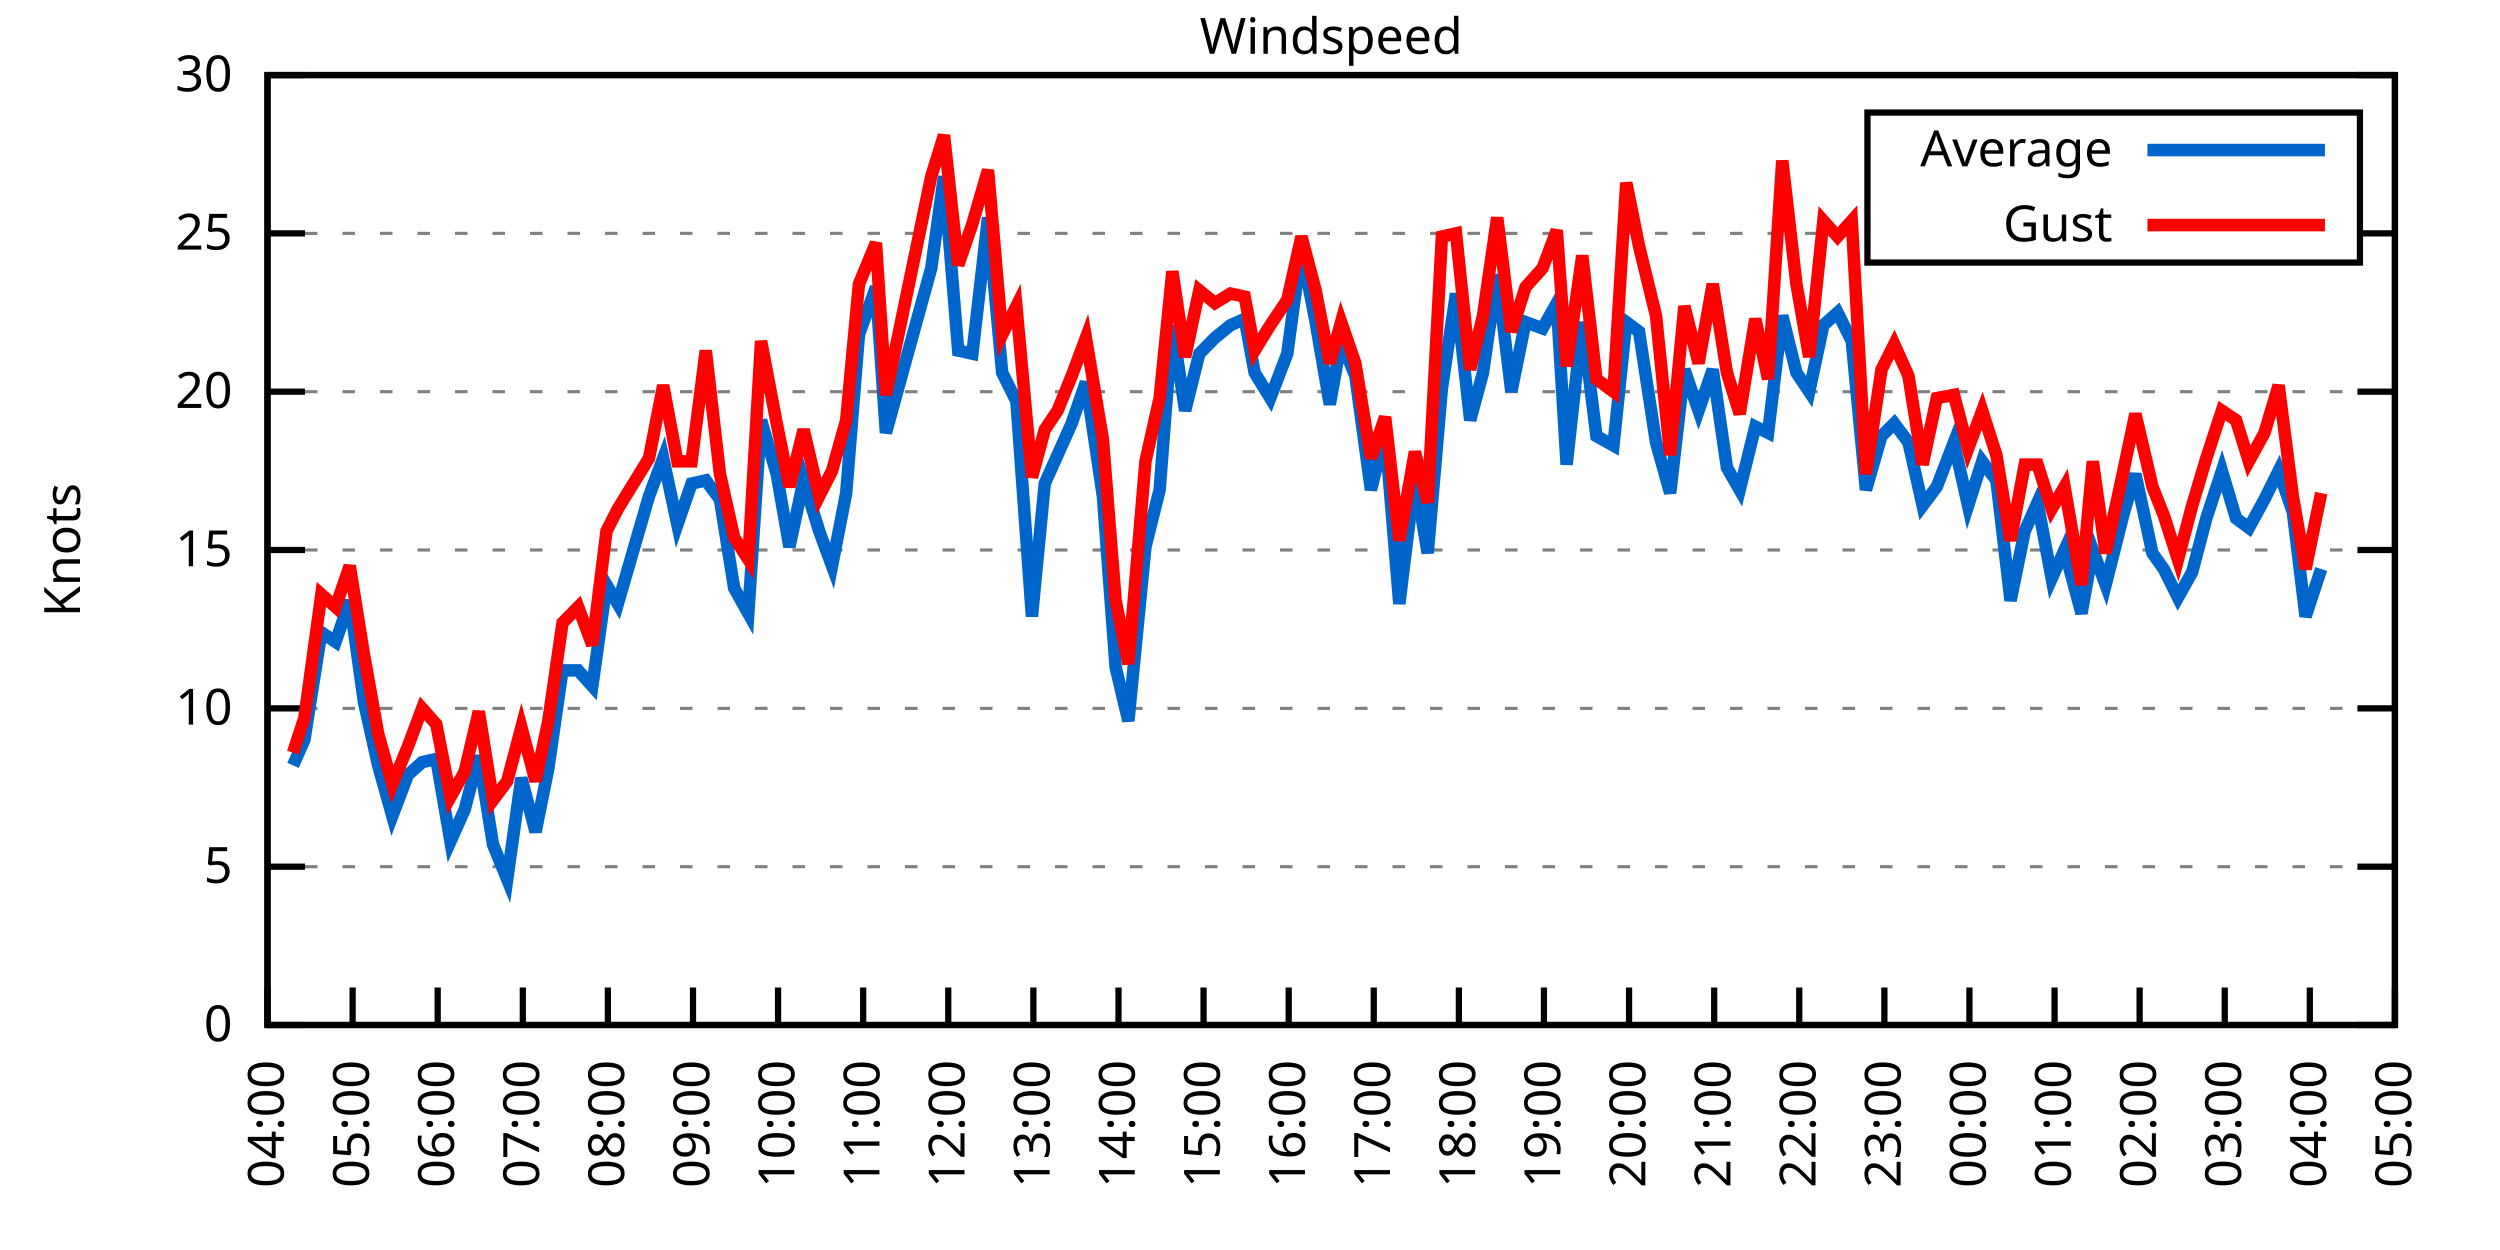
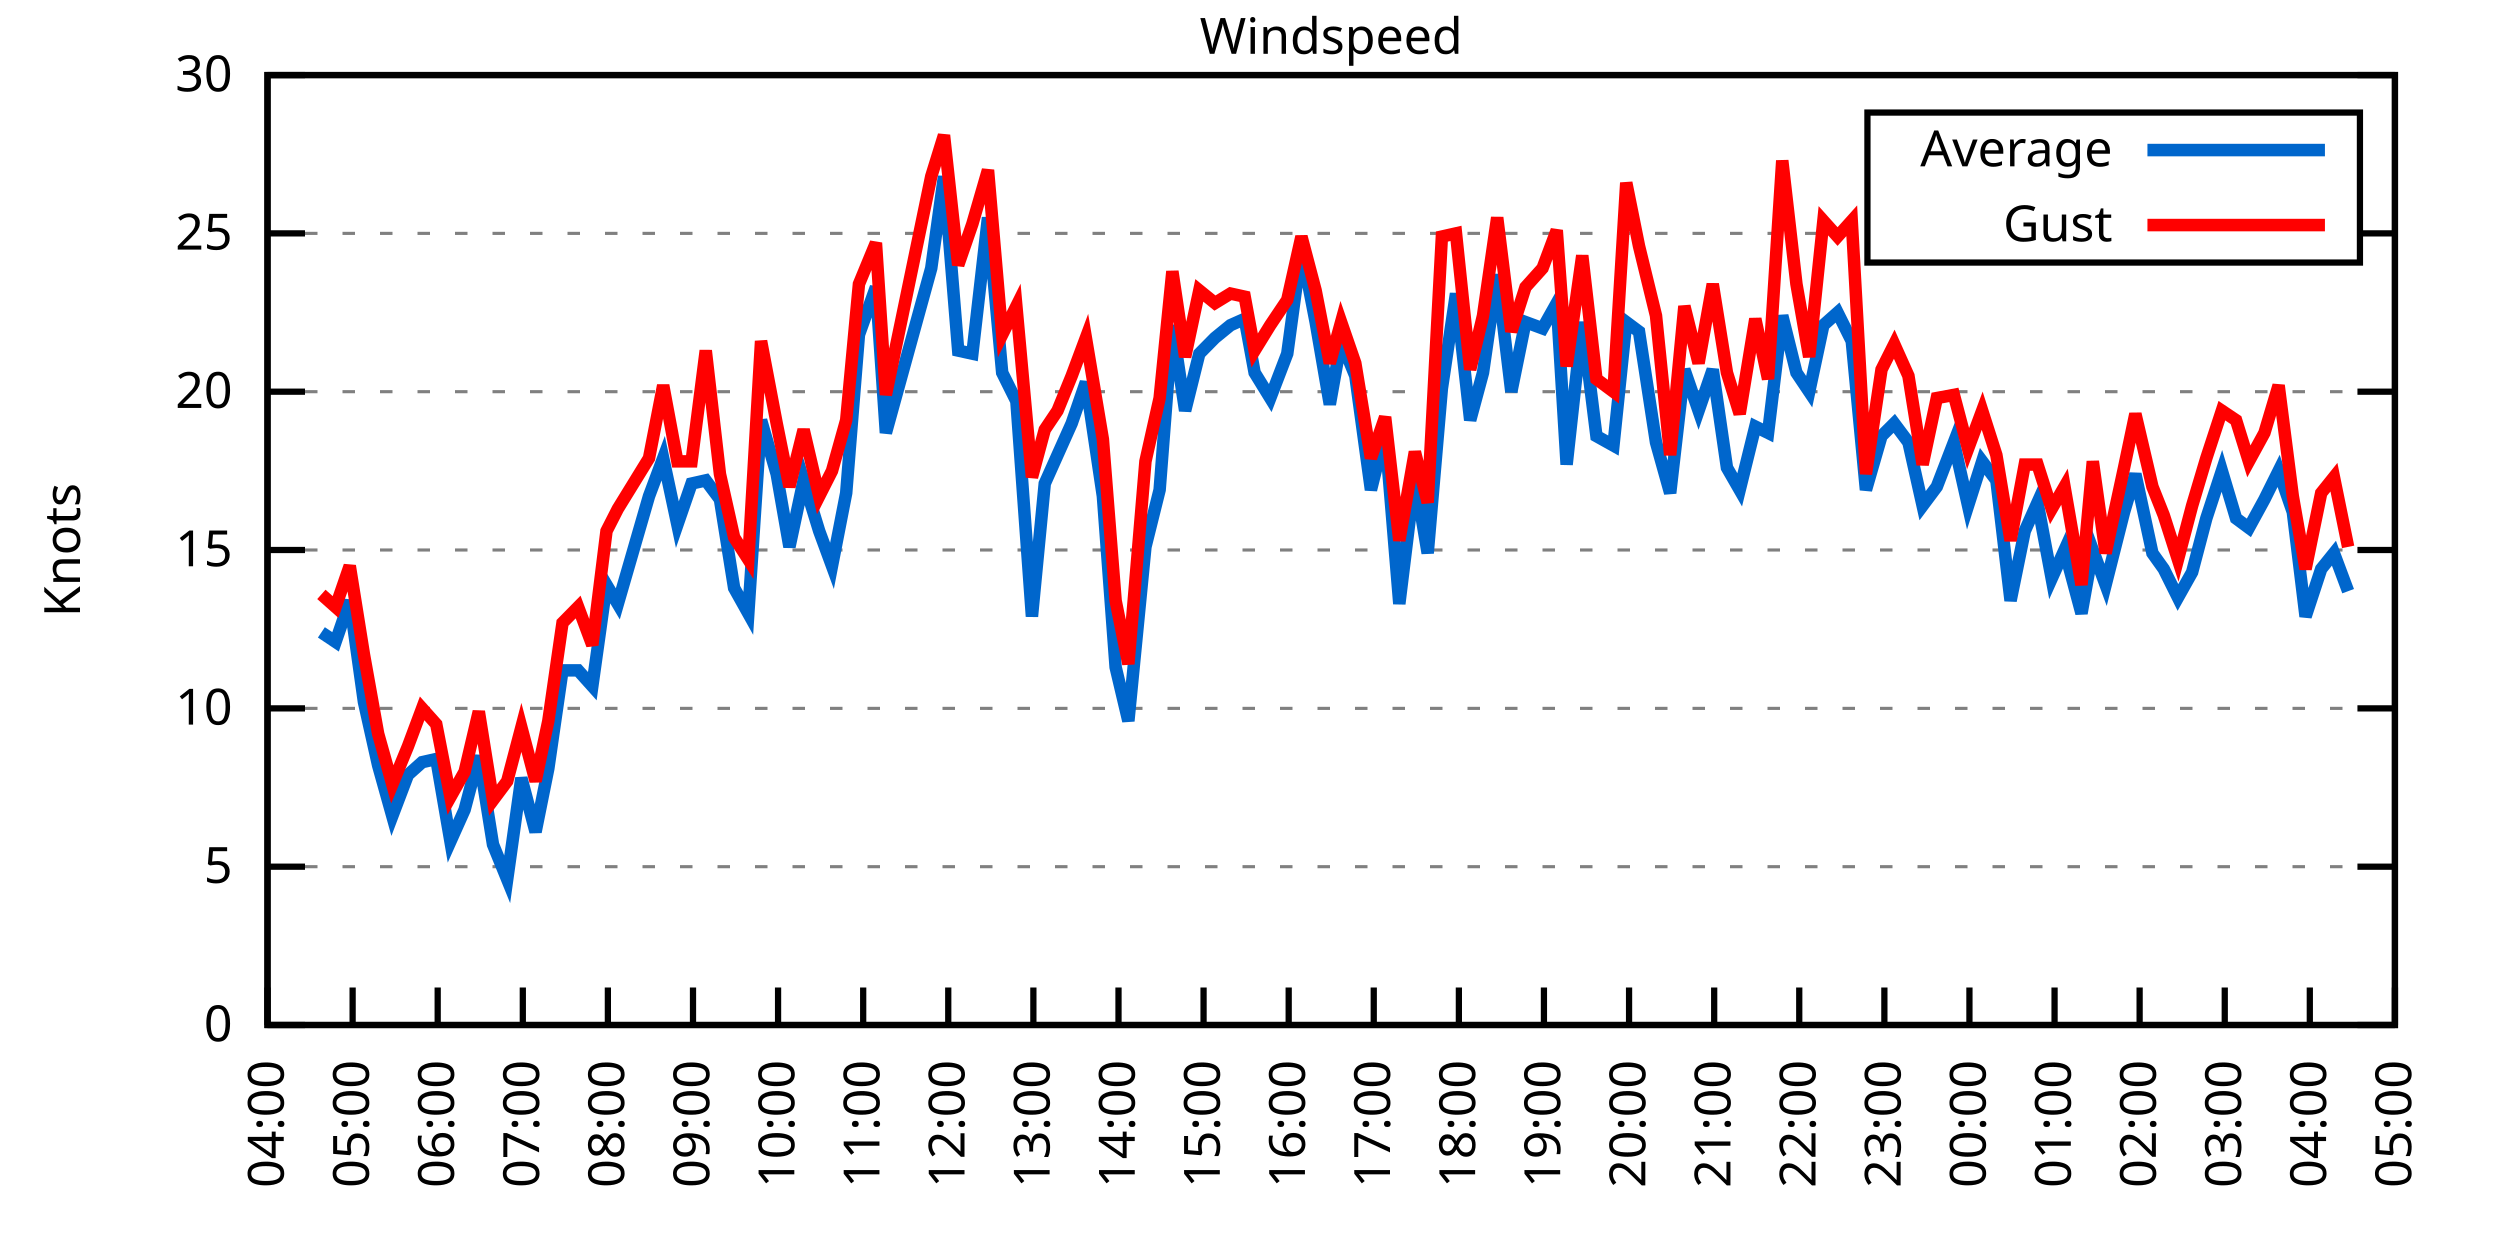
<svg xmlns="http://www.w3.org/2000/svg" xmlns:xlink="http://www.w3.org/1999/xlink" width="400" height="200" viewBox="0 0 400 200">
  <g id="gnuplot_canvas">
    <rect x="0" y="0" width="400" height="200" fill="none" />
    <defs>
      <circle id="gpDot" r="0.5" stroke-width="0.5" stroke="currentColor" />
      <path id="gpPt0" stroke-width="0.333" stroke="currentColor" d="M-1,0 h2 M0,-1 v2" />
      <path id="gpPt1" stroke-width="0.333" stroke="currentColor" d="M-1,-1 L1,1 M1,-1 L-1,1" />
      <path id="gpPt2" stroke-width="0.333" stroke="currentColor" d="M-1,0 L1,0 M0,-1 L0,1 M-1,-1 L1,1 M-1,1 L1,-1" />
      <rect id="gpPt3" stroke-width="0.333" stroke="currentColor" x="-1" y="-1" width="2" height="2" />
      <rect id="gpPt4" stroke-width="0.333" stroke="currentColor" fill="currentColor" x="-1" y="-1" width="2" height="2" />
      <circle id="gpPt5" stroke-width="0.333" stroke="currentColor" cx="0" cy="0" r="1" />
      <use xlink:href="#gpPt5" id="gpPt6" fill="currentColor" stroke="none" />
      <path id="gpPt7" stroke-width="0.333" stroke="currentColor" d="M0,-1.33 L-1.33,0.67 L1.33,0.67 z" />
      <use xlink:href="#gpPt7" id="gpPt8" fill="currentColor" stroke="none" />
      <use xlink:href="#gpPt7" id="gpPt9" stroke="currentColor" transform="rotate(180)" />
      <use xlink:href="#gpPt9" id="gpPt10" fill="currentColor" stroke="none" />
      <use xlink:href="#gpPt3" id="gpPt11" stroke="currentColor" transform="rotate(45)" />
      <use xlink:href="#gpPt11" id="gpPt12" fill="currentColor" stroke="none" />
      <path id="gpPt13" stroke-width="0.333" stroke="currentColor" d="M0,1.330 L1.265,0.411 L0.782,-1.067 L-0.782,-1.076 L-1.265,0.411 z" />
      <use xlink:href="#gpPt13" id="gpPt14" fill="currentColor" stroke="none" />
      <filter id="textbox" filterUnits="objectBoundingBox" x="0" y="0" height="1" width="1">
        <feFlood flood-color="white" flood-opacity="1" result="bgnd" />
        <feComposite in="SourceGraphic" in2="bgnd" operator="atop" />
      </filter>
      <filter id="greybox" filterUnits="objectBoundingBox" x="0" y="0" height="1" width="1">
        <feFlood flood-color="lightgrey" flood-opacity="1" result="grey" />
        <feComposite in="SourceGraphic" in2="grey" operator="atop" />
      </filter>
    </defs>
    <g fill="none" color="white" stroke="currentColor" stroke-width="1.00" stroke-linecap="butt" stroke-linejoin="miter">
</g>
    <g fill="none" color="black" stroke="currentColor" stroke-width="1.00" stroke-linecap="butt" stroke-linejoin="miter">
      <g stroke="none" shape-rendering="crispEdges">
        <polygon fill="rgb(255, 255, 255)" points="42.80,164.00 383.18,164.00 383.18,12.02 42.80,12.02 " />
      </g>
    </g>
    <g fill="none" color="black" stroke="currentColor" stroke-width="1.00" stroke-linecap="butt" stroke-linejoin="miter">
</g>
    <g fill="none" color="black" stroke="black" stroke-width="0.50" stroke-linecap="butt" stroke-linejoin="miter">
</g>
    <g fill="none" color="gray" stroke="currentColor" stroke-width="0.50" stroke-linecap="butt" stroke-linejoin="miter">
      <path stroke="gray" stroke-dasharray="2,4" class="gridline" d="M42.80,164.00 L383.19,164.00  " />
    </g>
    <g fill="none" color="gray" stroke="gray" stroke-width="1.00" stroke-linecap="butt" stroke-linejoin="miter">
</g>
    <g fill="none" color="black" stroke="currentColor" stroke-width="1.00" stroke-linecap="butt" stroke-linejoin="miter">
      <path stroke="black" d="M42.80,164.00 L48.80,164.00 M383.19,164.00 L377.19,164.00  " />
      <g transform="translate(37.20,166.60)" stroke="none" fill="black" font-family="Sans" font-size="8.00" text-anchor="end">
        <text>
          <tspan font-family="Sans"> 0</tspan>
        </text>
      </g>
    </g>
    <g fill="none" color="black" stroke="currentColor" stroke-width="1.00" stroke-linecap="butt" stroke-linejoin="miter">
</g>
    <g fill="none" color="black" stroke="black" stroke-width="0.50" stroke-linecap="butt" stroke-linejoin="miter">
</g>
    <g fill="none" color="gray" stroke="currentColor" stroke-width="0.50" stroke-linecap="butt" stroke-linejoin="miter">
      <path stroke="gray" stroke-dasharray="2,4" class="gridline" d="M42.80,138.67 L383.19,138.67  " />
    </g>
    <g fill="none" color="gray" stroke="gray" stroke-width="1.00" stroke-linecap="butt" stroke-linejoin="miter">
</g>
    <g fill="none" color="black" stroke="currentColor" stroke-width="1.00" stroke-linecap="butt" stroke-linejoin="miter">
      <path stroke="black" d="M42.80,138.67 L48.80,138.67 M383.19,138.67 L377.19,138.67  " />
      <g transform="translate(37.20,141.27)" stroke="none" fill="black" font-family="Sans" font-size="8.00" text-anchor="end">
        <text>
          <tspan font-family="Sans"> 5</tspan>
        </text>
      </g>
    </g>
    <g fill="none" color="black" stroke="currentColor" stroke-width="1.00" stroke-linecap="butt" stroke-linejoin="miter">
</g>
    <g fill="none" color="black" stroke="black" stroke-width="0.50" stroke-linecap="butt" stroke-linejoin="miter">
</g>
    <g fill="none" color="gray" stroke="currentColor" stroke-width="0.50" stroke-linecap="butt" stroke-linejoin="miter">
      <path stroke="gray" stroke-dasharray="2,4" class="gridline" d="M42.80,113.34 L383.19,113.34  " />
    </g>
    <g fill="none" color="gray" stroke="gray" stroke-width="1.00" stroke-linecap="butt" stroke-linejoin="miter">
</g>
    <g fill="none" color="black" stroke="currentColor" stroke-width="1.00" stroke-linecap="butt" stroke-linejoin="miter">
      <path stroke="black" d="M42.80,113.34 L48.80,113.34 M383.19,113.34 L377.19,113.34  " />
      <g transform="translate(37.20,115.94)" stroke="none" fill="black" font-family="Sans" font-size="8.00" text-anchor="end">
        <text>
          <tspan font-family="Sans"> 10</tspan>
        </text>
      </g>
    </g>
    <g fill="none" color="black" stroke="currentColor" stroke-width="1.00" stroke-linecap="butt" stroke-linejoin="miter">
</g>
    <g fill="none" color="black" stroke="black" stroke-width="0.50" stroke-linecap="butt" stroke-linejoin="miter">
</g>
    <g fill="none" color="gray" stroke="currentColor" stroke-width="0.50" stroke-linecap="butt" stroke-linejoin="miter">
      <path stroke="gray" stroke-dasharray="2,4" class="gridline" d="M42.80,88.00 L383.19,88.00  " />
    </g>
    <g fill="none" color="gray" stroke="gray" stroke-width="1.00" stroke-linecap="butt" stroke-linejoin="miter">
</g>
    <g fill="none" color="black" stroke="currentColor" stroke-width="1.00" stroke-linecap="butt" stroke-linejoin="miter">
      <path stroke="black" d="M42.80,88.00 L48.80,88.00 M383.19,88.00 L377.19,88.00  " />
      <g transform="translate(37.20,90.60)" stroke="none" fill="black" font-family="Sans" font-size="8.00" text-anchor="end">
        <text>
          <tspan font-family="Sans"> 15</tspan>
        </text>
      </g>
    </g>
    <g fill="none" color="black" stroke="currentColor" stroke-width="1.00" stroke-linecap="butt" stroke-linejoin="miter">
</g>
    <g fill="none" color="black" stroke="black" stroke-width="0.50" stroke-linecap="butt" stroke-linejoin="miter">
</g>
    <g fill="none" color="gray" stroke="currentColor" stroke-width="0.50" stroke-linecap="butt" stroke-linejoin="miter">
      <path stroke="gray" stroke-dasharray="2,4" class="gridline" d="M42.80,62.67 L383.19,62.67  " />
    </g>
    <g fill="none" color="gray" stroke="gray" stroke-width="1.00" stroke-linecap="butt" stroke-linejoin="miter">
</g>
    <g fill="none" color="black" stroke="currentColor" stroke-width="1.00" stroke-linecap="butt" stroke-linejoin="miter">
      <path stroke="black" d="M42.80,62.67 L48.80,62.67 M383.19,62.67 L377.19,62.67  " />
      <g transform="translate(37.20,65.27)" stroke="none" fill="black" font-family="Sans" font-size="8.00" text-anchor="end">
        <text>
          <tspan font-family="Sans"> 20</tspan>
        </text>
      </g>
    </g>
    <g fill="none" color="black" stroke="currentColor" stroke-width="1.00" stroke-linecap="butt" stroke-linejoin="miter">
</g>
    <g fill="none" color="black" stroke="black" stroke-width="0.50" stroke-linecap="butt" stroke-linejoin="miter">
</g>
    <g fill="none" color="gray" stroke="currentColor" stroke-width="0.50" stroke-linecap="butt" stroke-linejoin="miter">
      <path stroke="gray" stroke-dasharray="2,4" class="gridline" d="M42.80,37.34 L298.79,37.34 M377.59,37.34 L383.19,37.34  " />
    </g>
    <g fill="none" color="gray" stroke="gray" stroke-width="1.00" stroke-linecap="butt" stroke-linejoin="miter">
</g>
    <g fill="none" color="black" stroke="currentColor" stroke-width="1.00" stroke-linecap="butt" stroke-linejoin="miter">
      <path stroke="black" d="M42.80,37.34 L48.80,37.34 M383.19,37.34 L377.19,37.34  " />
      <g transform="translate(37.20,39.94)" stroke="none" fill="black" font-family="Sans" font-size="8.00" text-anchor="end">
        <text>
          <tspan font-family="Sans"> 25</tspan>
        </text>
      </g>
    </g>
    <g fill="none" color="black" stroke="currentColor" stroke-width="1.00" stroke-linecap="butt" stroke-linejoin="miter">
</g>
    <g fill="none" color="black" stroke="black" stroke-width="0.50" stroke-linecap="butt" stroke-linejoin="miter">
</g>
    <g fill="none" color="gray" stroke="currentColor" stroke-width="0.50" stroke-linecap="butt" stroke-linejoin="miter">
      <path stroke="gray" stroke-dasharray="2,4" class="gridline" d="M42.80,12.01 L383.19,12.01  " />
    </g>
    <g fill="none" color="gray" stroke="gray" stroke-width="1.00" stroke-linecap="butt" stroke-linejoin="miter">
</g>
    <g fill="none" color="black" stroke="currentColor" stroke-width="1.00" stroke-linecap="butt" stroke-linejoin="miter">
      <path stroke="black" d="M42.80,12.01 L48.80,12.01 M383.19,12.01 L377.19,12.01  " />
      <g transform="translate(37.20,14.61)" stroke="none" fill="black" font-family="Sans" font-size="8.00" text-anchor="end">
        <text>
          <tspan font-family="Sans"> 30</tspan>
        </text>
      </g>
    </g>
    <g fill="none" color="black" stroke="currentColor" stroke-width="1.00" stroke-linecap="butt" stroke-linejoin="miter">
      <path stroke="black" d="M42.80,164.00 L42.80,158.00  " />
      <g transform="translate(45.40,169.60) rotate(270.00)" stroke="none" fill="black" font-family="Sans" font-size="8.00" text-anchor="end">
        <text>
          <tspan font-family="Sans">04:00</tspan>
        </text>
      </g>
    </g>
    <g fill="none" color="black" stroke="currentColor" stroke-width="1.00" stroke-linecap="butt" stroke-linejoin="miter">
      <path stroke="black" d="M56.42,164.00 L56.42,158.00  " />
      <g transform="translate(59.02,169.60) rotate(270.00)" stroke="none" fill="black" font-family="Sans" font-size="8.00" text-anchor="end">
        <text>
          <tspan font-family="Sans">05:00</tspan>
        </text>
      </g>
    </g>
    <g fill="none" color="black" stroke="currentColor" stroke-width="1.00" stroke-linecap="butt" stroke-linejoin="miter">
      <path stroke="black" d="M70.03,164.00 L70.03,158.00  " />
      <g transform="translate(72.63,169.60) rotate(270.00)" stroke="none" fill="black" font-family="Sans" font-size="8.00" text-anchor="end">
        <text>
          <tspan font-family="Sans">06:00</tspan>
        </text>
      </g>
    </g>
    <g fill="none" color="black" stroke="currentColor" stroke-width="1.00" stroke-linecap="butt" stroke-linejoin="miter">
      <path stroke="black" d="M83.65,164.00 L83.65,158.00  " />
      <g transform="translate(86.25,169.60) rotate(270.00)" stroke="none" fill="black" font-family="Sans" font-size="8.00" text-anchor="end">
        <text>
          <tspan font-family="Sans">07:00</tspan>
        </text>
      </g>
    </g>
    <g fill="none" color="black" stroke="currentColor" stroke-width="1.00" stroke-linecap="butt" stroke-linejoin="miter">
      <path stroke="black" d="M97.26,164.00 L97.26,158.00  " />
      <g transform="translate(99.86,169.60) rotate(270.00)" stroke="none" fill="black" font-family="Sans" font-size="8.00" text-anchor="end">
        <text>
          <tspan font-family="Sans">08:00</tspan>
        </text>
      </g>
    </g>
    <g fill="none" color="black" stroke="currentColor" stroke-width="1.00" stroke-linecap="butt" stroke-linejoin="miter">
      <path stroke="black" d="M110.88,164.00 L110.88,158.00  " />
      <g transform="translate(113.48,169.60) rotate(270.00)" stroke="none" fill="black" font-family="Sans" font-size="8.00" text-anchor="end">
        <text>
          <tspan font-family="Sans">09:00</tspan>
        </text>
      </g>
    </g>
    <g fill="none" color="black" stroke="currentColor" stroke-width="1.00" stroke-linecap="butt" stroke-linejoin="miter">
      <path stroke="black" d="M124.49,164.00 L124.49,158.00  " />
      <g transform="translate(127.09,169.60) rotate(270.00)" stroke="none" fill="black" font-family="Sans" font-size="8.00" text-anchor="end">
        <text>
          <tspan font-family="Sans">10:00</tspan>
        </text>
      </g>
    </g>
    <g fill="none" color="black" stroke="currentColor" stroke-width="1.00" stroke-linecap="butt" stroke-linejoin="miter">
      <path stroke="black" d="M138.11,164.00 L138.11,158.00  " />
      <g transform="translate(140.71,169.60) rotate(270.00)" stroke="none" fill="black" font-family="Sans" font-size="8.00" text-anchor="end">
        <text>
          <tspan font-family="Sans">11:00</tspan>
        </text>
      </g>
    </g>
    <g fill="none" color="black" stroke="currentColor" stroke-width="1.00" stroke-linecap="butt" stroke-linejoin="miter">
      <path stroke="black" d="M151.72,164.00 L151.72,158.00  " />
      <g transform="translate(154.32,169.60) rotate(270.00)" stroke="none" fill="black" font-family="Sans" font-size="8.00" text-anchor="end">
        <text>
          <tspan font-family="Sans">12:00</tspan>
        </text>
      </g>
    </g>
    <g fill="none" color="black" stroke="currentColor" stroke-width="1.00" stroke-linecap="butt" stroke-linejoin="miter">
      <path stroke="black" d="M165.34,164.00 L165.34,158.00  " />
      <g transform="translate(167.94,169.60) rotate(270.00)" stroke="none" fill="black" font-family="Sans" font-size="8.00" text-anchor="end">
        <text>
          <tspan font-family="Sans">13:00</tspan>
        </text>
      </g>
    </g>
    <g fill="none" color="black" stroke="currentColor" stroke-width="1.00" stroke-linecap="butt" stroke-linejoin="miter">
      <path stroke="black" d="M178.96,164.00 L178.96,158.00  " />
      <g transform="translate(181.56,169.60) rotate(270.00)" stroke="none" fill="black" font-family="Sans" font-size="8.00" text-anchor="end">
        <text>
          <tspan font-family="Sans">14:00</tspan>
        </text>
      </g>
    </g>
    <g fill="none" color="black" stroke="currentColor" stroke-width="1.00" stroke-linecap="butt" stroke-linejoin="miter">
      <path stroke="black" d="M192.57,164.00 L192.57,158.00  " />
      <g transform="translate(195.17,169.60) rotate(270.00)" stroke="none" fill="black" font-family="Sans" font-size="8.00" text-anchor="end">
        <text>
          <tspan font-family="Sans">15:00</tspan>
        </text>
      </g>
    </g>
    <g fill="none" color="black" stroke="currentColor" stroke-width="1.00" stroke-linecap="butt" stroke-linejoin="miter">
      <path stroke="black" d="M206.19,164.00 L206.19,158.00  " />
      <g transform="translate(208.79,169.60) rotate(270.00)" stroke="none" fill="black" font-family="Sans" font-size="8.00" text-anchor="end">
        <text>
          <tspan font-family="Sans">16:00</tspan>
        </text>
      </g>
    </g>
    <g fill="none" color="black" stroke="currentColor" stroke-width="1.00" stroke-linecap="butt" stroke-linejoin="miter">
      <path stroke="black" d="M219.80,164.00 L219.80,158.00  " />
      <g transform="translate(222.40,169.60) rotate(270.00)" stroke="none" fill="black" font-family="Sans" font-size="8.00" text-anchor="end">
        <text>
          <tspan font-family="Sans">17:00</tspan>
        </text>
      </g>
    </g>
    <g fill="none" color="black" stroke="currentColor" stroke-width="1.00" stroke-linecap="butt" stroke-linejoin="miter">
      <path stroke="black" d="M233.42,164.00 L233.42,158.00  " />
      <g transform="translate(236.02,169.60) rotate(270.00)" stroke="none" fill="black" font-family="Sans" font-size="8.00" text-anchor="end">
        <text>
          <tspan font-family="Sans">18:00</tspan>
        </text>
      </g>
    </g>
    <g fill="none" color="black" stroke="currentColor" stroke-width="1.00" stroke-linecap="butt" stroke-linejoin="miter">
      <path stroke="black" d="M247.03,164.00 L247.03,158.00  " />
      <g transform="translate(249.63,169.60) rotate(270.00)" stroke="none" fill="black" font-family="Sans" font-size="8.00" text-anchor="end">
        <text>
          <tspan font-family="Sans">19:00</tspan>
        </text>
      </g>
    </g>
    <g fill="none" color="black" stroke="currentColor" stroke-width="1.00" stroke-linecap="butt" stroke-linejoin="miter">
      <path stroke="black" d="M260.65,164.00 L260.65,158.00  " />
      <g transform="translate(263.25,169.60) rotate(270.00)" stroke="none" fill="black" font-family="Sans" font-size="8.00" text-anchor="end">
        <text>
          <tspan font-family="Sans">20:00</tspan>
        </text>
      </g>
    </g>
    <g fill="none" color="black" stroke="currentColor" stroke-width="1.00" stroke-linecap="butt" stroke-linejoin="miter">
      <path stroke="black" d="M274.27,164.00 L274.27,158.00  " />
      <g transform="translate(276.87,169.60) rotate(270.00)" stroke="none" fill="black" font-family="Sans" font-size="8.00" text-anchor="end">
        <text>
          <tspan font-family="Sans">21:00</tspan>
        </text>
      </g>
    </g>
    <g fill="none" color="black" stroke="currentColor" stroke-width="1.00" stroke-linecap="butt" stroke-linejoin="miter">
      <path stroke="black" d="M287.88,164.00 L287.88,158.00  " />
      <g transform="translate(290.48,169.60) rotate(270.00)" stroke="none" fill="black" font-family="Sans" font-size="8.00" text-anchor="end">
        <text>
          <tspan font-family="Sans">22:00</tspan>
        </text>
      </g>
    </g>
    <g fill="none" color="black" stroke="currentColor" stroke-width="1.00" stroke-linecap="butt" stroke-linejoin="miter">
      <path stroke="black" d="M301.50,164.00 L301.50,158.00  " />
      <g transform="translate(304.10,169.60) rotate(270.00)" stroke="none" fill="black" font-family="Sans" font-size="8.00" text-anchor="end">
        <text>
          <tspan font-family="Sans">23:00</tspan>
        </text>
      </g>
    </g>
    <g fill="none" color="black" stroke="currentColor" stroke-width="1.00" stroke-linecap="butt" stroke-linejoin="miter">
      <path stroke="black" d="M315.11,164.00 L315.11,158.00  " />
      <g transform="translate(317.71,169.60) rotate(270.00)" stroke="none" fill="black" font-family="Sans" font-size="8.00" text-anchor="end">
        <text>
          <tspan font-family="Sans">00:00</tspan>
        </text>
      </g>
    </g>
    <g fill="none" color="black" stroke="currentColor" stroke-width="1.00" stroke-linecap="butt" stroke-linejoin="miter">
      <path stroke="black" d="M328.73,164.00 L328.73,158.00  " />
      <g transform="translate(331.33,169.60) rotate(270.00)" stroke="none" fill="black" font-family="Sans" font-size="8.00" text-anchor="end">
        <text>
          <tspan font-family="Sans">01:00</tspan>
        </text>
      </g>
    </g>
    <g fill="none" color="black" stroke="currentColor" stroke-width="1.00" stroke-linecap="butt" stroke-linejoin="miter">
      <path stroke="black" d="M342.34,164.00 L342.34,158.00  " />
      <g transform="translate(344.94,169.60) rotate(270.00)" stroke="none" fill="black" font-family="Sans" font-size="8.00" text-anchor="end">
        <text>
          <tspan font-family="Sans">02:00</tspan>
        </text>
      </g>
    </g>
    <g fill="none" color="black" stroke="currentColor" stroke-width="1.00" stroke-linecap="butt" stroke-linejoin="miter">
      <path stroke="black" d="M355.96,164.00 L355.96,158.00  " />
      <g transform="translate(358.56,169.60) rotate(270.00)" stroke="none" fill="black" font-family="Sans" font-size="8.00" text-anchor="end">
        <text>
          <tspan font-family="Sans">03:00</tspan>
        </text>
      </g>
    </g>
    <g fill="none" color="black" stroke="currentColor" stroke-width="1.00" stroke-linecap="butt" stroke-linejoin="miter">
      <path stroke="black" d="M369.57,164.00 L369.57,158.00  " />
      <g transform="translate(372.17,169.60) rotate(270.00)" stroke="none" fill="black" font-family="Sans" font-size="8.00" text-anchor="end">
        <text>
          <tspan font-family="Sans">04:00</tspan>
        </text>
      </g>
    </g>
    <g fill="none" color="black" stroke="currentColor" stroke-width="1.00" stroke-linecap="butt" stroke-linejoin="miter">
      <path stroke="black" d="M383.19,164.00 L383.19,158.00  " />
      <g transform="translate(385.79,169.60) rotate(270.00)" stroke="none" fill="black" font-family="Sans" font-size="8.00" text-anchor="end">
        <text>
          <tspan font-family="Sans">05:00</tspan>
        </text>
      </g>
    </g>
    <g fill="none" color="black" stroke="currentColor" stroke-width="1.00" stroke-linecap="butt" stroke-linejoin="miter">
</g>
    <g fill="none" color="black" stroke="currentColor" stroke-width="1.00" stroke-linecap="butt" stroke-linejoin="miter">
      <path stroke="black" d="M42.80,12.01 L42.80,164.00 L383.19,164.00 L383.19,12.01 L42.80,12.01 Z  " />
    </g>
    <g fill="none" color="black" stroke="currentColor" stroke-width="1.00" stroke-linecap="butt" stroke-linejoin="miter">
</g>
    <g fill="none" color="black" stroke="currentColor" stroke-width="1.00" stroke-linecap="butt" stroke-linejoin="miter">
      <path stroke="black" d="M298.79,42.01 L298.79,18.01 L377.59,18.01 L377.59,42.01 L298.79,42.01 Z  " />
    </g>
    <g id="Windspeed_plot_1">
      <g fill="none" color="white" stroke="black" stroke-width="2.00" stroke-linecap="butt" stroke-linejoin="miter">
</g>
      <g fill="none" color="black" stroke="currentColor" stroke-width="2.00" stroke-linecap="butt" stroke-linejoin="miter">
        <g transform="translate(337.99,26.61)" stroke="none" fill="black" font-family="Sans" font-size="8.00" text-anchor="end">
          <text>
            <tspan font-family="Sans">Average</tspan>
          </text>
        </g>
      </g>
      <g fill="none" color="black" stroke="currentColor" stroke-width="2.00" stroke-linecap="butt" stroke-linejoin="miter">
-         <path stroke="rgb(  0, 102, 204)" d="M343.59,24.01 L371.99,24.01 M46.88,122.46 L48.70,118.40 L51.42,101.18 L53.69,102.70 L55.96,96.11 L58.23,112.32   L60.50,122.46 L62.77,130.56 L65.27,123.98 L67.54,121.95 L69.80,121.44 L72.07,134.62 L74.34,129.55 L76.61,120.94   L78.88,135.12 L81.15,140.69 L83.42,124.48 L85.69,133.10 L87.73,122.96 L90.00,107.26 L92.50,107.26 L94.77,109.79   L97.04,93.58 L98.85,96.62 L103.84,79.39 L106.11,73.31 L108.38,83.95 L110.65,77.37 L112.92,76.86 L115.19,79.90   L117.46,94.08 L119.73,98.14 L121.77,67.23 L124.27,75.85 L126.31,87.50 L128.58,76.86 L131.07,84.97 L133.12,90.54   L135.39,78.89 L137.43,53.55 L140.15,45.95 L141.74,69.26 L149.00,42.91 L151.04,28.22 L153.31,56.09 L155.58,56.59   L158.08,34.81 L160.35,59.63 L162.62,64.19 L165.11,98.64 L167.16,77.37 L169.20,72.81 L171.47,67.74 L173.74,61.15   L176.46,79.39 L178.50,106.75 L180.54,115.36 L183.27,87.50 L185.54,78.38 L187.58,52.03 L189.62,65.71 L191.89,56.59   L194.39,54.06 L196.88,52.03 L199.15,51.02 L200.74,59.63 L203.24,63.69 L205.96,56.59 L208.23,39.87 L210.50,51.53   L212.77,64.70 L214.58,54.57 L216.85,60.14 L219.35,78.38 L221.62,69.26 L223.89,96.62 L226.38,76.35 L228.43,88.51   L230.70,62.17 L232.96,46.97 L235.23,67.23 L237.28,59.63 L239.55,43.93 L241.81,62.67 L244.08,51.53 L246.81,52.54   L249.08,48.49 L250.66,74.33 L253.16,51.53 L255.43,69.77 L258.15,71.29 L260.20,51.53 L262.24,53.05 L264.96,70.78   L267.23,78.89 L269.50,59.13 L271.77,65.71 L274.04,59.13 L276.31,74.83 L278.35,78.38 L280.85,68.25 L282.89,69.26   L285.16,50.51 L287.43,59.63 L289.47,62.67 L291.74,52.03 L294.01,50.01 L296.28,54.57 L298.55,78.38 L301.04,69.77   L303.08,67.74 L305.35,70.78 L307.62,80.91 L309.89,77.87 L312.62,70.78 L314.89,80.91 L317.15,73.82 L319.42,76.86   L321.69,96.11 L323.96,84.97 L326.00,80.41 L328.27,92.56 L330.32,88.00 L333.04,98.14 L334.85,88.00 L336.90,93.58   L339.85,81.93 L341.66,75.85 L344.39,88.51 L346.20,91.04 L348.47,95.60 L350.74,91.55 L353.01,82.94 L355.50,75.34   L357.77,82.94 L359.82,84.46 L362.31,79.90 L364.58,75.34 L366.85,81.93 L368.89,98.64 L371.39,91.04  " />
+         <path stroke="rgb(  0, 102, 204)" d="M343.59,24.01 L371.99,24.01 M51.42,101.18 L53.69,102.70 L55.96,96.11 L58.23,112.32 L60.50,122.46 L62.77,130.56   L65.27,123.98 L67.54,121.95 L69.80,121.44 L72.07,134.62 L74.34,129.55 L76.61,120.94 L78.88,135.12 L81.15,140.69   L83.42,124.48 L85.69,133.10 L87.73,122.96 L90.00,107.26 L92.50,107.26 L94.77,109.79 L97.04,93.58 L98.85,96.62   L103.84,79.39 L106.11,73.31 L108.38,83.95 L110.65,77.37 L112.92,76.86 L115.19,79.90 L117.46,94.08 L119.73,98.14   L121.77,67.23 L124.27,75.85 L126.31,87.50 L128.58,76.86 L131.07,84.97 L133.12,90.54 L135.39,78.89 L137.43,53.55   L140.15,45.95 L141.74,69.26 L149.00,42.91 L151.04,28.22 L153.31,56.09 L155.58,56.59 L158.08,34.81 L160.35,59.63   L162.62,64.19 L165.11,98.64 L167.16,77.37 L169.20,72.81 L171.47,67.74 L173.74,61.15 L176.46,79.39 L178.50,106.75   L180.54,115.36 L183.27,87.50 L185.54,78.38 L187.58,52.03 L189.62,65.71 L191.89,56.59 L194.39,54.06 L196.88,52.03   L199.15,51.02 L200.74,59.63 L203.24,63.69 L205.96,56.59 L208.23,39.87 L210.50,51.53 L212.77,64.70 L214.58,54.57   L216.85,60.14 L219.35,78.38 L221.62,69.26 L223.89,96.62 L226.38,76.35 L228.43,88.51 L230.70,62.17 L232.96,46.97   L235.23,67.23 L237.28,59.63 L239.55,43.93 L241.81,62.67 L244.08,51.53 L246.81,52.54 L249.08,48.49 L250.66,74.33   L253.16,51.53 L255.43,69.77 L258.15,71.29 L260.20,51.53 L262.24,53.05 L264.96,70.78 L267.23,78.89 L269.50,59.13   L271.77,65.71 L274.04,59.13 L276.31,74.83 L278.35,78.38 L280.85,68.25 L282.89,69.26 L285.16,50.51 L287.43,59.63   L289.47,62.67 L291.74,52.03 L294.01,50.01 L296.28,54.57 L298.55,78.38 L301.04,69.77 L303.08,67.74 L305.35,70.78   L307.62,80.91 L309.89,77.87 L312.62,70.78 L314.89,80.91 L317.15,73.82 L319.42,76.86 L321.69,96.11 L323.96,84.97   L326.00,80.41 L328.27,92.56 L330.32,88.00 L333.04,98.14 L334.85,88.00 L336.90,93.58 L339.85,81.93 L341.66,75.85   L344.39,88.51 L346.20,91.04 L348.47,95.60 L350.74,91.55 L353.01,82.94 L355.50,75.34 L357.77,82.94 L359.82,84.46   L362.31,79.90 L364.58,75.34 L366.85,81.93 L368.89,98.64 L371.39,91.04 L373.43,88.51 L375.70,94.59  " />
      </g>
    </g>
    <g id="Windspeed_plot_2">
      <g fill="none" color="black" stroke="currentColor" stroke-width="2.00" stroke-linecap="butt" stroke-linejoin="miter">
        <g transform="translate(337.99,38.61)" stroke="none" fill="black" font-family="Sans" font-size="8.00" text-anchor="end">
          <text>
            <tspan font-family="Sans">Gust</tspan>
          </text>
        </g>
      </g>
      <g fill="none" color="black" stroke="currentColor" stroke-width="2.00" stroke-linecap="butt" stroke-linejoin="miter">
-         <path stroke="rgb(255,   0,   0)" d="M343.59,36.01 L371.99,36.01 M46.88,120.43 L48.70,114.86 L51.42,95.10 L53.69,97.12 L55.96,90.54 L58.23,104.72   L60.50,117.39 L62.77,125.50 L65.27,119.42 L67.54,113.34 L69.80,115.87 L72.07,127.52 L74.34,123.47 L76.61,113.84   L78.88,128.03 L81.15,124.99 L83.42,116.38 L85.69,124.99 L87.73,115.36 L90.00,99.66 L92.50,97.12 L94.77,103.20   L97.04,84.97 L98.85,81.42 L103.84,73.31 L106.11,61.66 L108.38,73.82 L110.65,73.82 L112.92,56.09 L115.19,75.85   L117.46,85.98 L119.73,89.52 L121.77,54.57 L124.27,67.74 L126.31,77.87 L128.58,68.75 L131.07,79.39 L133.12,75.34   L135.39,67.23 L137.43,45.45 L140.15,38.86 L141.74,63.18 L149.00,28.22 L151.04,21.64 L153.31,42.41 L155.58,35.82   L158.08,27.21 L160.35,53.55 L162.62,48.99 L165.11,76.35 L167.16,68.75 L169.20,65.71 L171.47,60.14 L173.74,54.06   L176.46,70.27 L178.50,96.11 L180.54,106.24 L183.27,73.82 L185.54,63.69 L187.58,43.42 L189.62,57.10 L191.89,46.46   L194.39,48.49 L196.88,46.97 L199.15,47.47 L200.74,56.09 L203.24,52.03 L205.96,47.98 L208.23,37.85 L210.50,46.46   L212.77,58.11 L214.58,51.53 L216.85,58.11 L219.35,73.31 L221.62,66.73 L223.89,86.49 L226.38,72.30 L228.43,80.41   L230.70,37.85 L232.96,37.34 L235.23,59.13 L237.28,50.51 L239.55,34.81 L241.81,53.05 L244.08,45.95 L246.81,42.91   L249.08,36.84 L250.66,58.62 L253.16,40.89 L255.43,60.65 L258.15,62.67 L260.20,29.24 L262.24,39.37 L264.96,50.51   L267.23,72.81 L269.50,48.99 L271.77,58.11 L274.04,45.45 L276.31,59.63 L278.35,66.22 L280.85,51.02 L282.89,60.65   L285.16,25.69 L287.43,45.45 L289.47,57.10 L291.74,35.32 L294.01,37.85 L296.28,35.32 L298.55,75.85 L301.04,59.13   L303.08,55.07 L305.35,60.14 L307.62,74.33 L309.89,63.69 L312.62,63.18 L314.89,71.79 L317.15,65.71 L319.42,72.81   L321.69,86.49 L323.96,74.33 L326.00,74.33 L328.27,81.42 L330.32,77.87 L333.04,93.58 L334.85,73.82 L336.90,88.51   L339.85,74.83 L341.66,66.22 L344.39,77.87 L346.20,82.43 L348.47,89.52 L350.74,80.91 L353.01,73.31 L355.50,65.71   L357.77,67.23 L359.82,73.82 L362.31,69.26 L364.58,61.66 L366.85,79.39 L368.89,91.04 L371.39,78.89  " />
+         <path stroke="rgb(255,   0,   0)" d="M343.59,36.01 L371.99,36.01 M51.42,95.10 L53.69,97.12 L55.96,90.54 L58.23,104.72 L60.50,117.39 L62.77,125.50   L65.27,119.42 L67.54,113.34 L69.80,115.87 L72.07,127.52 L74.34,123.47 L76.61,113.84 L78.88,128.03 L81.15,124.99   L83.42,116.38 L85.69,124.99 L87.73,115.36 L90.00,99.66 L92.50,97.12 L94.77,103.20 L97.04,84.97 L98.85,81.42   L103.84,73.31 L106.11,61.66 L108.38,73.82 L110.65,73.82 L112.92,56.09 L115.19,75.85 L117.46,85.98 L119.73,89.52   L121.77,54.57 L124.27,67.74 L126.31,77.87 L128.58,68.75 L131.07,79.39 L133.12,75.34 L135.39,67.23 L137.43,45.45   L140.15,38.86 L141.74,63.18 L149.00,28.22 L151.04,21.64 L153.31,42.41 L155.58,35.82 L158.08,27.21 L160.35,53.55   L162.62,48.99 L165.11,76.35 L167.16,68.75 L169.20,65.71 L171.47,60.14 L173.74,54.06 L176.46,70.27 L178.50,96.11   L180.54,106.24 L183.27,73.82 L185.54,63.69 L187.58,43.42 L189.62,57.10 L191.89,46.46 L194.39,48.49 L196.88,46.97   L199.15,47.47 L200.74,56.09 L203.24,52.03 L205.96,47.98 L208.23,37.85 L210.50,46.46 L212.77,58.11 L214.58,51.53   L216.85,58.11 L219.35,73.31 L221.62,66.73 L223.89,86.49 L226.38,72.30 L228.43,80.41 L230.70,37.85 L232.96,37.34   L235.23,59.13 L237.28,50.51 L239.55,34.81 L241.81,53.05 L244.08,45.95 L246.81,42.91 L249.08,36.84 L250.66,58.62   L253.16,40.89 L255.43,60.65 L258.15,62.67 L260.20,29.24 L262.24,39.37 L264.96,50.51 L267.23,72.81 L269.50,48.99   L271.77,58.11 L274.04,45.45 L276.31,59.63 L278.35,66.22 L280.85,51.02 L282.89,60.65 L285.16,25.69 L287.43,45.45   L289.47,57.10 L291.74,35.32 L294.01,37.85 L296.28,35.32 L298.55,75.85 L301.04,59.13 L303.08,55.07 L305.35,60.14   L307.62,74.33 L309.89,63.69 L312.62,63.18 L314.89,71.79 L317.15,65.71 L319.42,72.81 L321.69,86.49 L323.96,74.33   L326.00,74.33 L328.27,81.42 L330.32,77.87 L333.04,93.58 L334.85,73.82 L336.90,88.51 L339.85,74.83 L341.66,66.22   L344.39,77.87 L346.20,82.43 L348.47,89.52 L350.74,80.91 L353.01,73.31 L355.50,65.71 L357.77,67.23 L359.82,73.82   L362.31,69.26 L364.58,61.66 L366.85,79.39 L368.89,91.04 L371.39,78.89 L373.43,76.35 L375.70,87.50  " />
      </g>
    </g>
    <g fill="none" color="black" stroke="currentColor" stroke-width="2.00" stroke-linecap="butt" stroke-linejoin="miter">
</g>
    <g fill="none" color="black" stroke="black" stroke-width="1.00" stroke-linecap="butt" stroke-linejoin="miter">
</g>
    <g fill="none" color="black" stroke="currentColor" stroke-width="1.00" stroke-linecap="butt" stroke-linejoin="miter">
      <path stroke="black" d="M42.80,12.01 L42.80,164.00 L383.19,164.00 L383.19,12.01 L42.80,12.01 Z  " />
      <g transform="translate(12.80,88.01) rotate(270.00)" stroke="none" fill="black" font-family="Sans" font-size="8.00" text-anchor="middle">
        <text>
          <tspan font-family="Sans">Knots</tspan>
        </text>
      </g>
    </g>
    <g fill="none" color="black" stroke="currentColor" stroke-width="1.00" stroke-linecap="butt" stroke-linejoin="miter">
</g>
    <g fill="none" color="black" stroke="currentColor" stroke-width="1.00" stroke-linecap="butt" stroke-linejoin="miter">
      <g transform="translate(212.99,8.61)" stroke="none" fill="black" font-family="Sans" font-size="8.00" text-anchor="middle">
        <text>
          <tspan font-family="Sans">Windspeed</tspan>
        </text>
      </g>
    </g>
    <g fill="none" color="black" stroke="currentColor" stroke-width="1.00" stroke-linecap="butt" stroke-linejoin="miter">
</g>
  </g>
</svg>
